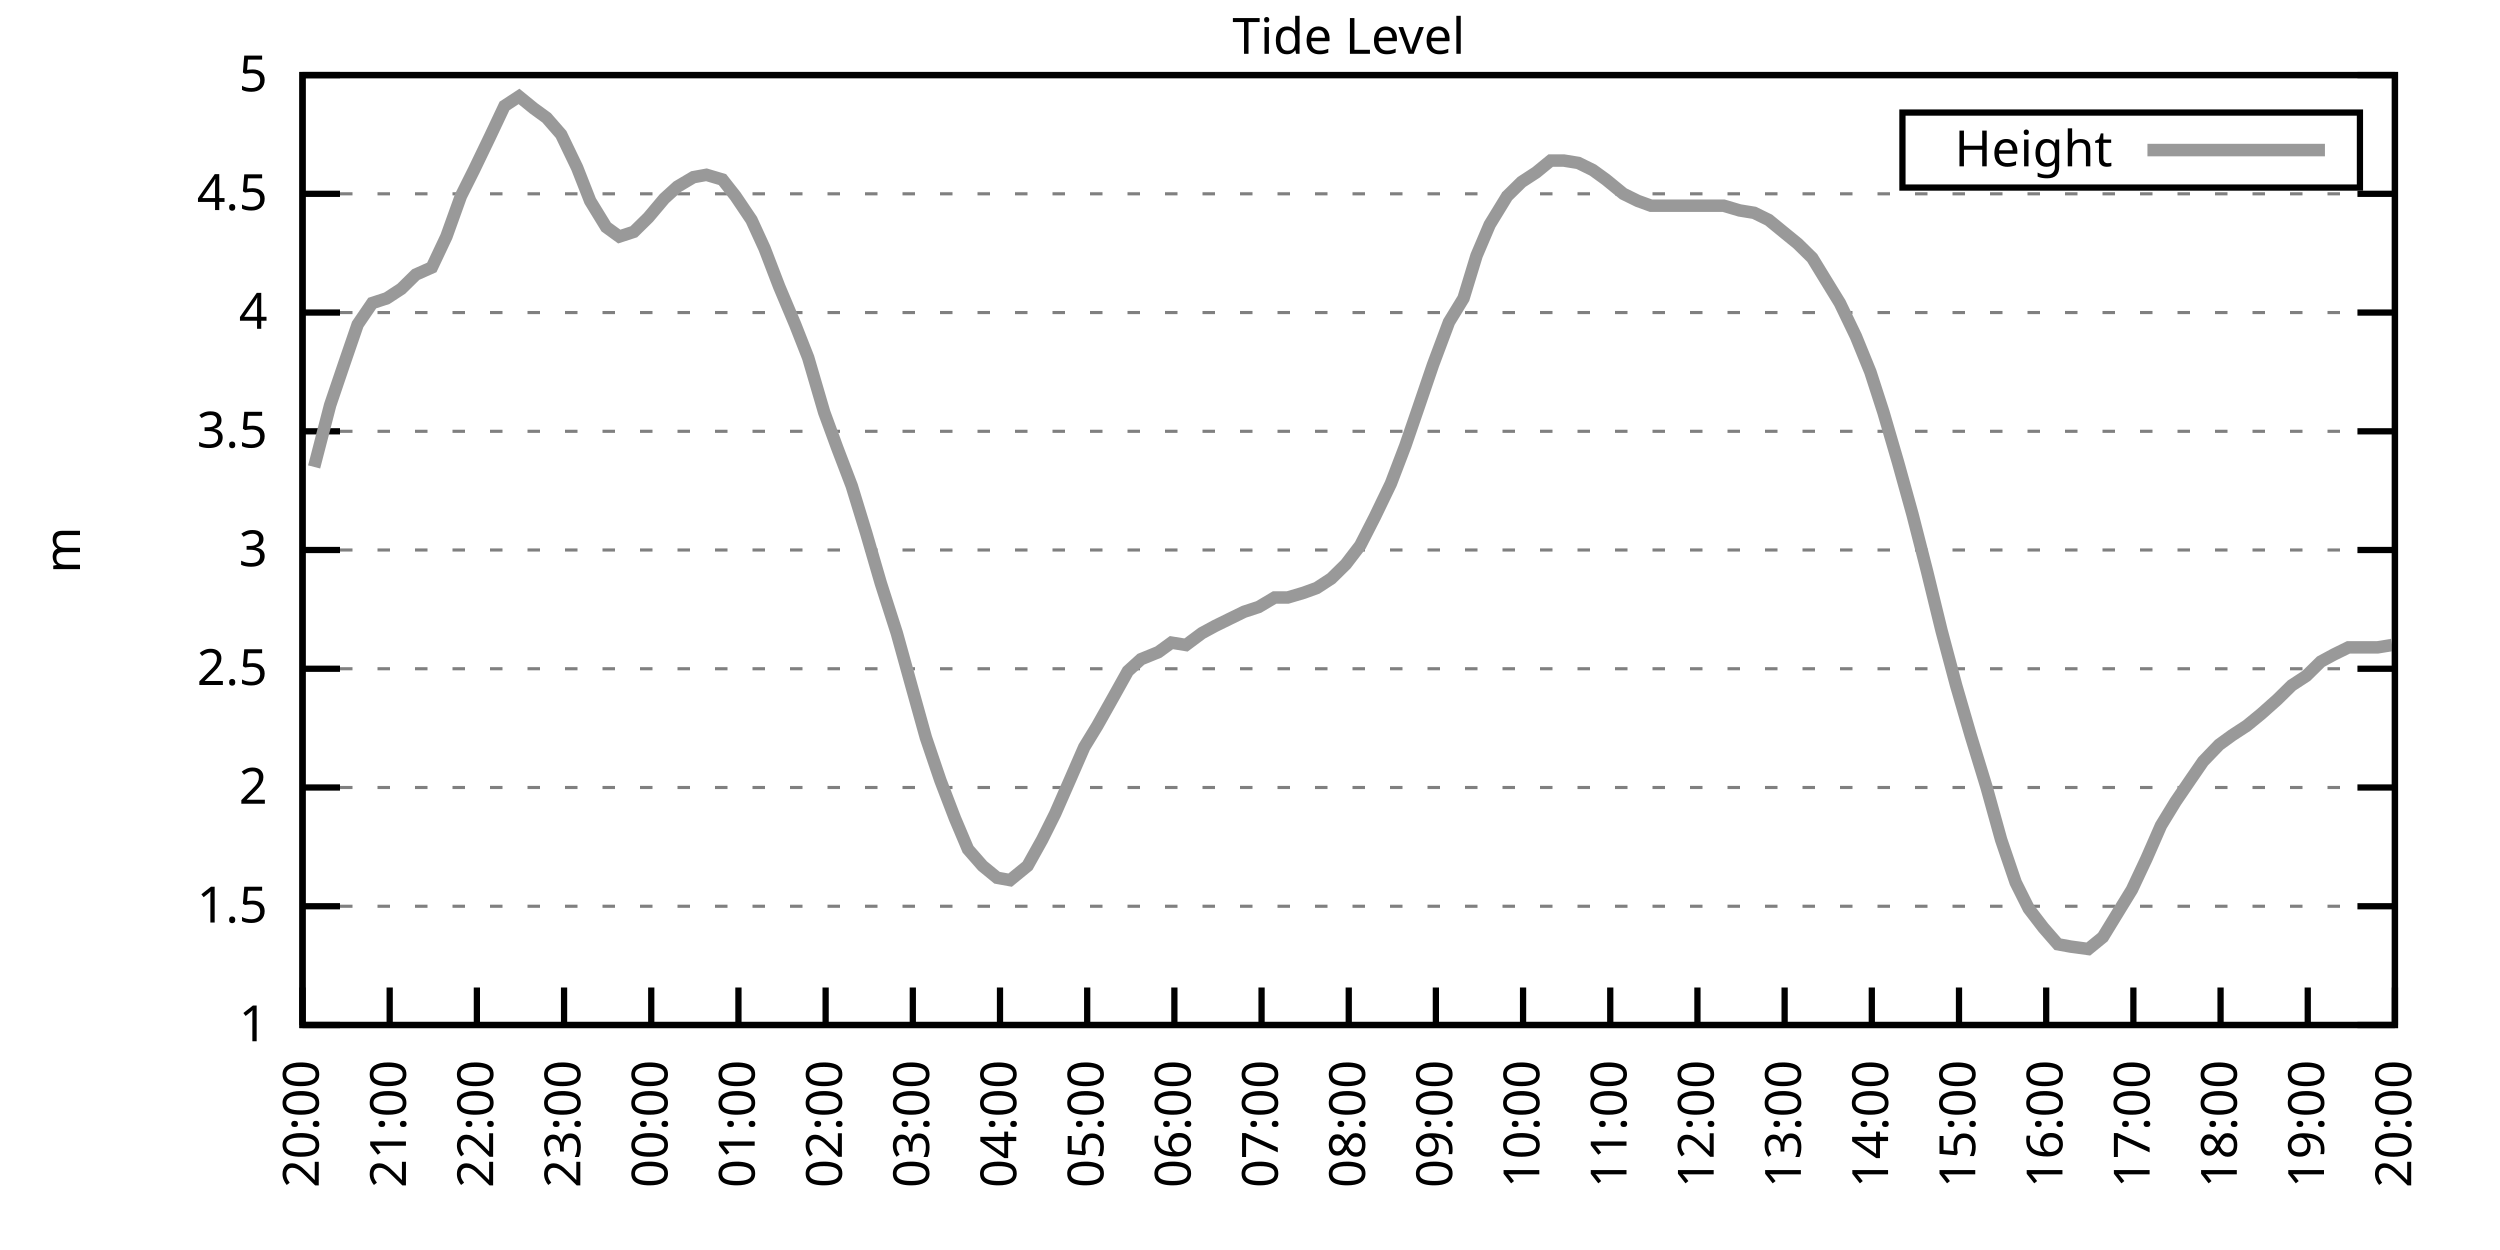
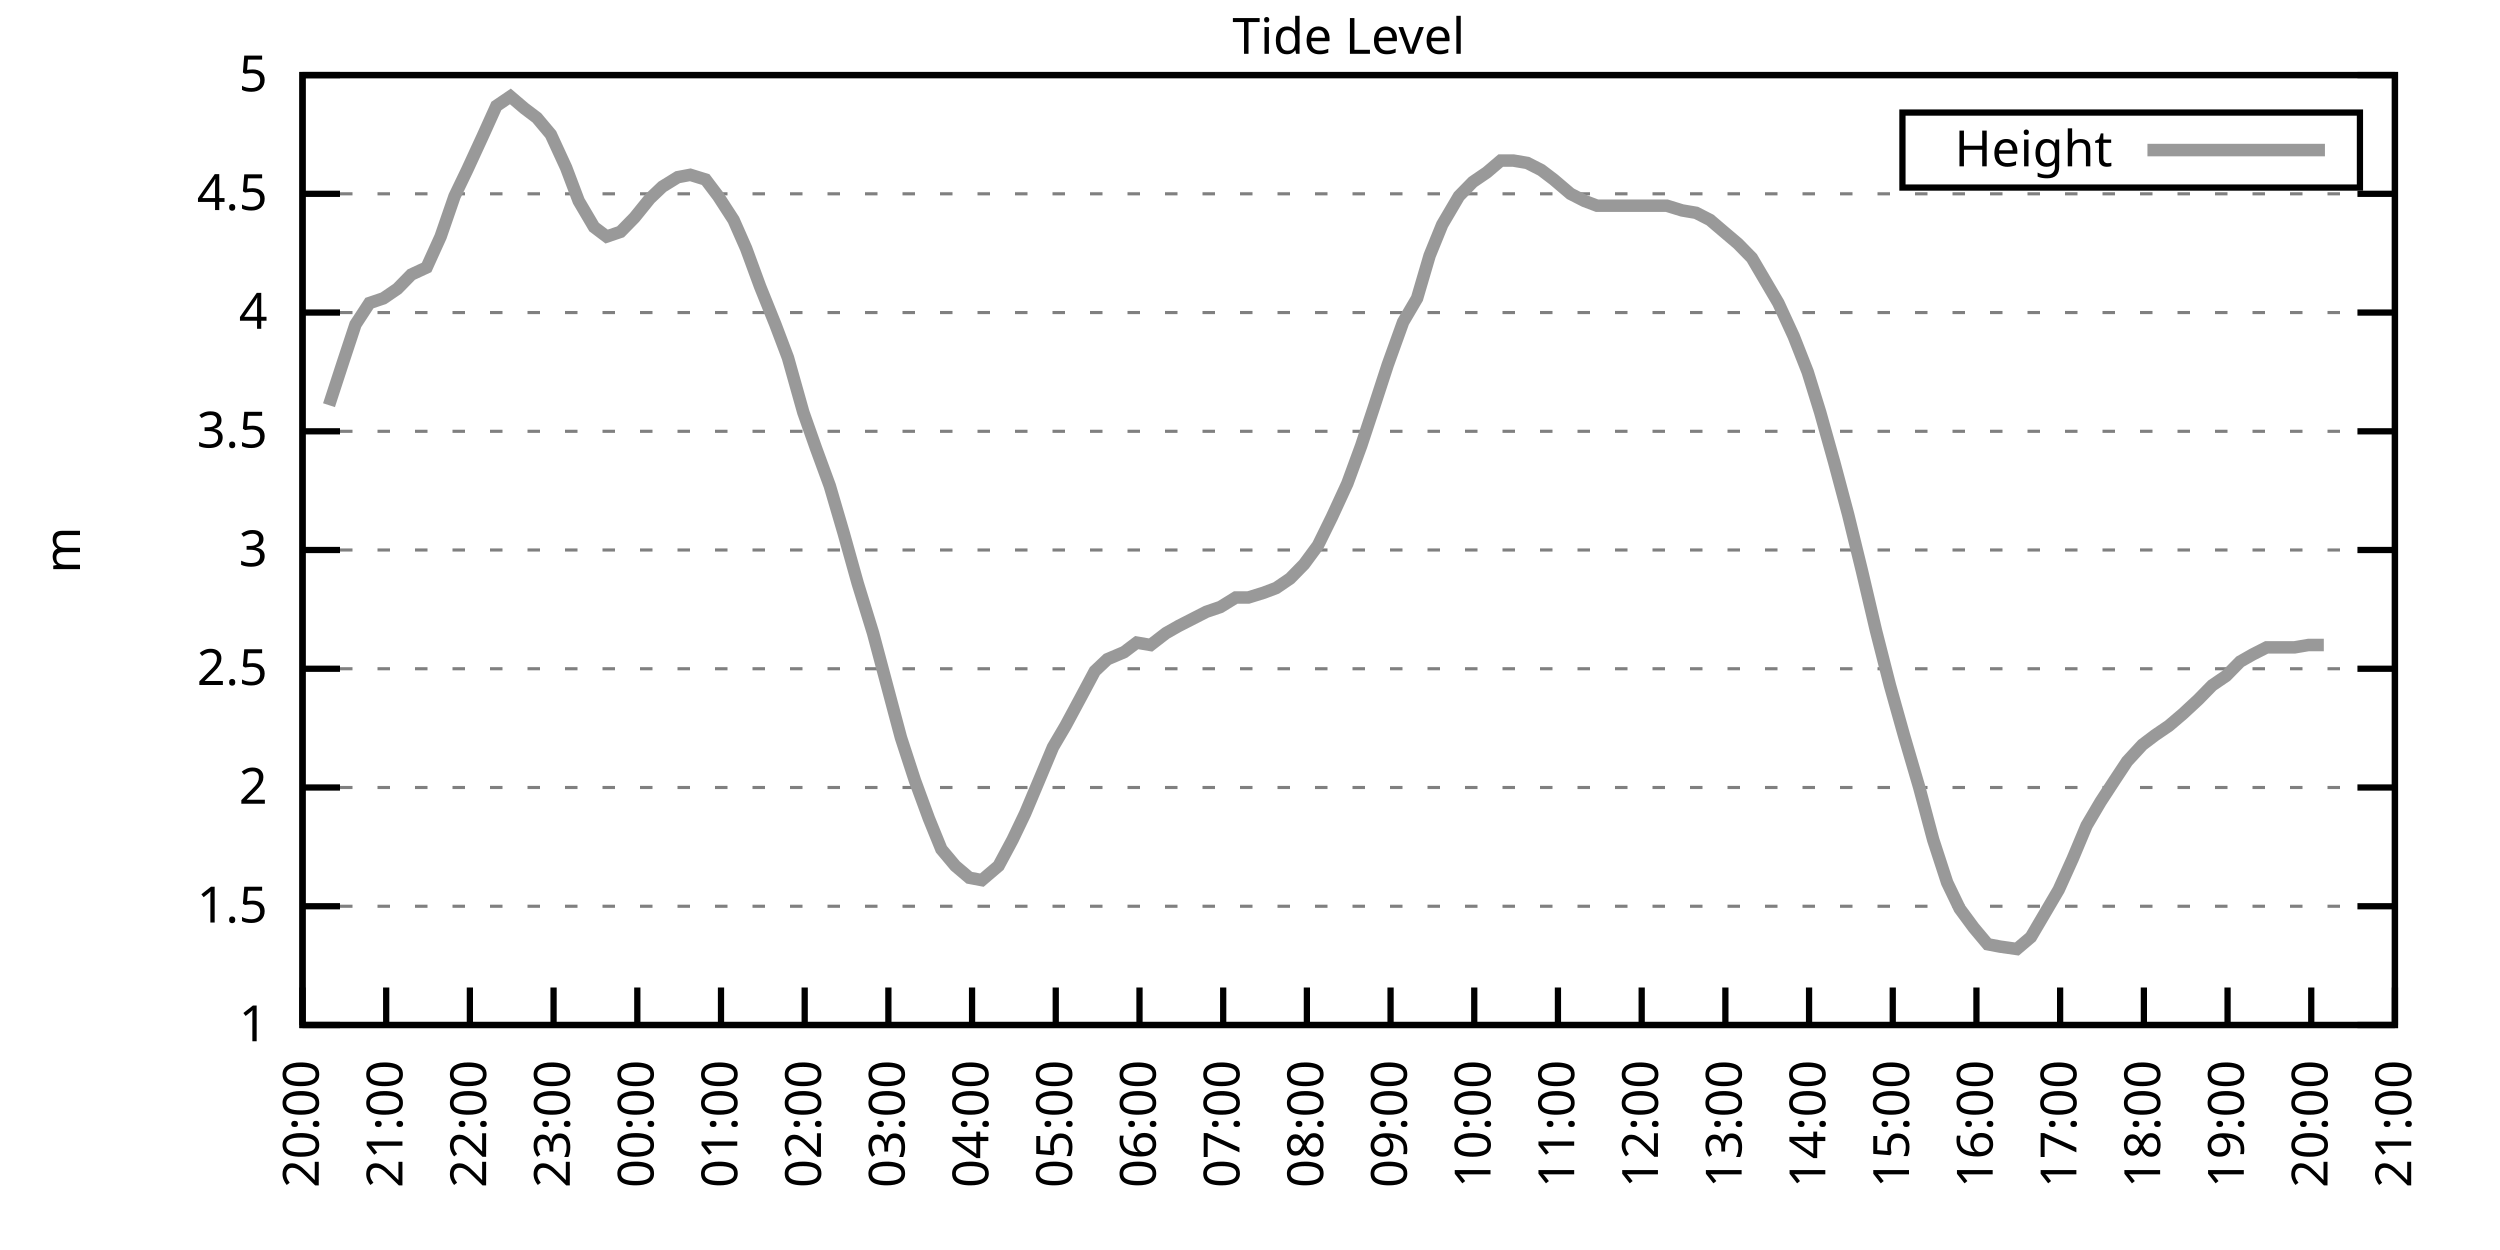
<svg xmlns="http://www.w3.org/2000/svg" xmlns:xlink="http://www.w3.org/1999/xlink" width="400" height="200" viewBox="0 0 400 200">
  <g id="gnuplot_canvas">
    <rect x="0" y="0" width="400" height="200" fill="none" />
    <defs>
      <circle id="gpDot" r="0.5" stroke-width="0.5" stroke="currentColor" />
      <path id="gpPt0" stroke-width="0.333" stroke="currentColor" d="M-1,0 h2 M0,-1 v2" />
      <path id="gpPt1" stroke-width="0.333" stroke="currentColor" d="M-1,-1 L1,1 M1,-1 L-1,1" />
      <path id="gpPt2" stroke-width="0.333" stroke="currentColor" d="M-1,0 L1,0 M0,-1 L0,1 M-1,-1 L1,1 M-1,1 L1,-1" />
      <rect id="gpPt3" stroke-width="0.333" stroke="currentColor" x="-1" y="-1" width="2" height="2" />
      <rect id="gpPt4" stroke-width="0.333" stroke="currentColor" fill="currentColor" x="-1" y="-1" width="2" height="2" />
      <circle id="gpPt5" stroke-width="0.333" stroke="currentColor" cx="0" cy="0" r="1" />
      <use xlink:href="#gpPt5" id="gpPt6" fill="currentColor" stroke="none" />
      <path id="gpPt7" stroke-width="0.333" stroke="currentColor" d="M0,-1.33 L-1.33,0.67 L1.33,0.67 z" />
      <use xlink:href="#gpPt7" id="gpPt8" fill="currentColor" stroke="none" />
      <use xlink:href="#gpPt7" id="gpPt9" stroke="currentColor" transform="rotate(180)" />
      <use xlink:href="#gpPt9" id="gpPt10" fill="currentColor" stroke="none" />
      <use xlink:href="#gpPt3" id="gpPt11" stroke="currentColor" transform="rotate(45)" />
      <use xlink:href="#gpPt11" id="gpPt12" fill="currentColor" stroke="none" />
      <path id="gpPt13" stroke-width="0.333" stroke="currentColor" d="M0,1.330 L1.265,0.411 L0.782,-1.067 L-0.782,-1.076 L-1.265,0.411 z" />
      <use xlink:href="#gpPt13" id="gpPt14" fill="currentColor" stroke="none" />
      <filter id="textbox" filterUnits="objectBoundingBox" x="0" y="0" height="1" width="1">
        <feFlood flood-color="white" flood-opacity="1" result="bgnd" />
        <feComposite in="SourceGraphic" in2="bgnd" operator="atop" />
      </filter>
      <filter id="greybox" filterUnits="objectBoundingBox" x="0" y="0" height="1" width="1">
        <feFlood flood-color="lightgrey" flood-opacity="1" result="grey" />
        <feComposite in="SourceGraphic" in2="grey" operator="atop" />
      </filter>
    </defs>
    <g fill="none" color="white" stroke="currentColor" stroke-width="1.00" stroke-linecap="butt" stroke-linejoin="miter">
</g>
    <g fill="none" color="black" stroke="currentColor" stroke-width="1.00" stroke-linecap="butt" stroke-linejoin="miter">
      <g stroke="none" shape-rendering="crispEdges">
        <polygon fill="rgb(255, 255, 255)" points="48.40,164.00 383.18,164.00 383.18,12.02 48.40,12.02 " />
      </g>
    </g>
    <g fill="none" color="black" stroke="currentColor" stroke-width="1.00" stroke-linecap="butt" stroke-linejoin="miter">
</g>
    <g fill="none" color="black" stroke="black" stroke-width="0.50" stroke-linecap="butt" stroke-linejoin="miter">
</g>
    <g fill="none" color="gray" stroke="currentColor" stroke-width="0.50" stroke-linecap="butt" stroke-linejoin="miter">
      <path stroke="gray" stroke-dasharray="2,4" class="gridline" d="M48.40,164.00 L383.19,164.00  " />
    </g>
    <g fill="none" color="gray" stroke="gray" stroke-width="1.00" stroke-linecap="butt" stroke-linejoin="miter">
</g>
    <g fill="none" color="black" stroke="currentColor" stroke-width="1.00" stroke-linecap="butt" stroke-linejoin="miter">
      <path stroke="black" d="M48.40,164.00 L54.40,164.00 M383.19,164.00 L377.19,164.00  " />
      <g transform="translate(42.80,166.60)" stroke="none" fill="black" font-family="Sans" font-size="8.00" text-anchor="end">
        <text>
          <tspan font-family="Sans"> 1</tspan>
        </text>
      </g>
    </g>
    <g fill="none" color="black" stroke="currentColor" stroke-width="1.00" stroke-linecap="butt" stroke-linejoin="miter">
</g>
    <g fill="none" color="black" stroke="black" stroke-width="0.50" stroke-linecap="butt" stroke-linejoin="miter">
</g>
    <g fill="none" color="gray" stroke="currentColor" stroke-width="0.50" stroke-linecap="butt" stroke-linejoin="miter">
      <path stroke="gray" stroke-dasharray="2,4" class="gridline" d="M48.40,145.00 L383.19,145.00  " />
    </g>
    <g fill="none" color="gray" stroke="gray" stroke-width="1.00" stroke-linecap="butt" stroke-linejoin="miter">
</g>
    <g fill="none" color="black" stroke="currentColor" stroke-width="1.00" stroke-linecap="butt" stroke-linejoin="miter">
      <path stroke="black" d="M48.40,145.00 L54.40,145.00 M383.19,145.00 L377.19,145.00  " />
      <g transform="translate(42.80,147.60)" stroke="none" fill="black" font-family="Sans" font-size="8.00" text-anchor="end">
        <text>
          <tspan font-family="Sans"> 1.5</tspan>
        </text>
      </g>
    </g>
    <g fill="none" color="black" stroke="currentColor" stroke-width="1.00" stroke-linecap="butt" stroke-linejoin="miter">
</g>
    <g fill="none" color="black" stroke="black" stroke-width="0.50" stroke-linecap="butt" stroke-linejoin="miter">
</g>
    <g fill="none" color="gray" stroke="currentColor" stroke-width="0.50" stroke-linecap="butt" stroke-linejoin="miter">
      <path stroke="gray" stroke-dasharray="2,4" class="gridline" d="M48.40,126.00 L383.19,126.00  " />
    </g>
    <g fill="none" color="gray" stroke="gray" stroke-width="1.00" stroke-linecap="butt" stroke-linejoin="miter">
</g>
    <g fill="none" color="black" stroke="currentColor" stroke-width="1.00" stroke-linecap="butt" stroke-linejoin="miter">
      <path stroke="black" d="M48.40,126.00 L54.40,126.00 M383.19,126.00 L377.19,126.00  " />
      <g transform="translate(42.80,128.60)" stroke="none" fill="black" font-family="Sans" font-size="8.00" text-anchor="end">
        <text>
          <tspan font-family="Sans"> 2</tspan>
        </text>
      </g>
    </g>
    <g fill="none" color="black" stroke="currentColor" stroke-width="1.00" stroke-linecap="butt" stroke-linejoin="miter">
</g>
    <g fill="none" color="black" stroke="black" stroke-width="0.50" stroke-linecap="butt" stroke-linejoin="miter">
</g>
    <g fill="none" color="gray" stroke="currentColor" stroke-width="0.50" stroke-linecap="butt" stroke-linejoin="miter">
      <path stroke="gray" stroke-dasharray="2,4" class="gridline" d="M48.40,107.00 L383.19,107.00  " />
    </g>
    <g fill="none" color="gray" stroke="gray" stroke-width="1.00" stroke-linecap="butt" stroke-linejoin="miter">
</g>
    <g fill="none" color="black" stroke="currentColor" stroke-width="1.00" stroke-linecap="butt" stroke-linejoin="miter">
      <path stroke="black" d="M48.40,107.00 L54.40,107.00 M383.19,107.00 L377.19,107.00  " />
      <g transform="translate(42.80,109.60)" stroke="none" fill="black" font-family="Sans" font-size="8.00" text-anchor="end">
        <text>
          <tspan font-family="Sans"> 2.5</tspan>
        </text>
      </g>
    </g>
    <g fill="none" color="black" stroke="currentColor" stroke-width="1.00" stroke-linecap="butt" stroke-linejoin="miter">
</g>
    <g fill="none" color="black" stroke="black" stroke-width="0.50" stroke-linecap="butt" stroke-linejoin="miter">
</g>
    <g fill="none" color="gray" stroke="currentColor" stroke-width="0.50" stroke-linecap="butt" stroke-linejoin="miter">
      <path stroke="gray" stroke-dasharray="2,4" class="gridline" d="M48.40,88.00 L383.19,88.00  " />
    </g>
    <g fill="none" color="gray" stroke="gray" stroke-width="1.00" stroke-linecap="butt" stroke-linejoin="miter">
</g>
    <g fill="none" color="black" stroke="currentColor" stroke-width="1.00" stroke-linecap="butt" stroke-linejoin="miter">
      <path stroke="black" d="M48.40,88.00 L54.40,88.00 M383.19,88.00 L377.19,88.00  " />
      <g transform="translate(42.80,90.60)" stroke="none" fill="black" font-family="Sans" font-size="8.00" text-anchor="end">
        <text>
          <tspan font-family="Sans"> 3</tspan>
        </text>
      </g>
    </g>
    <g fill="none" color="black" stroke="currentColor" stroke-width="1.00" stroke-linecap="butt" stroke-linejoin="miter">
</g>
    <g fill="none" color="black" stroke="black" stroke-width="0.50" stroke-linecap="butt" stroke-linejoin="miter">
</g>
    <g fill="none" color="gray" stroke="currentColor" stroke-width="0.50" stroke-linecap="butt" stroke-linejoin="miter">
      <path stroke="gray" stroke-dasharray="2,4" class="gridline" d="M48.40,69.01 L383.19,69.01  " />
    </g>
    <g fill="none" color="gray" stroke="gray" stroke-width="1.00" stroke-linecap="butt" stroke-linejoin="miter">
</g>
    <g fill="none" color="black" stroke="currentColor" stroke-width="1.00" stroke-linecap="butt" stroke-linejoin="miter">
      <path stroke="black" d="M48.40,69.01 L54.40,69.01 M383.19,69.01 L377.19,69.01  " />
      <g transform="translate(42.80,71.61)" stroke="none" fill="black" font-family="Sans" font-size="8.00" text-anchor="end">
        <text>
          <tspan font-family="Sans"> 3.5</tspan>
        </text>
      </g>
    </g>
    <g fill="none" color="black" stroke="currentColor" stroke-width="1.00" stroke-linecap="butt" stroke-linejoin="miter">
</g>
    <g fill="none" color="black" stroke="black" stroke-width="0.50" stroke-linecap="butt" stroke-linejoin="miter">
</g>
    <g fill="none" color="gray" stroke="currentColor" stroke-width="0.50" stroke-linecap="butt" stroke-linejoin="miter">
      <path stroke="gray" stroke-dasharray="2,4" class="gridline" d="M48.40,50.01 L383.19,50.01  " />
    </g>
    <g fill="none" color="gray" stroke="gray" stroke-width="1.00" stroke-linecap="butt" stroke-linejoin="miter">
</g>
    <g fill="none" color="black" stroke="currentColor" stroke-width="1.00" stroke-linecap="butt" stroke-linejoin="miter">
      <path stroke="black" d="M48.40,50.01 L54.40,50.01 M383.19,50.01 L377.19,50.01  " />
      <g transform="translate(42.80,52.61)" stroke="none" fill="black" font-family="Sans" font-size="8.00" text-anchor="end">
        <text>
          <tspan font-family="Sans"> 4</tspan>
        </text>
      </g>
    </g>
    <g fill="none" color="black" stroke="currentColor" stroke-width="1.00" stroke-linecap="butt" stroke-linejoin="miter">
</g>
    <g fill="none" color="black" stroke="black" stroke-width="0.50" stroke-linecap="butt" stroke-linejoin="miter">
</g>
    <g fill="none" color="gray" stroke="currentColor" stroke-width="0.50" stroke-linecap="butt" stroke-linejoin="miter">
      <path stroke="gray" stroke-dasharray="2,4" class="gridline" d="M48.40,31.01 L383.19,31.01  " />
    </g>
    <g fill="none" color="gray" stroke="gray" stroke-width="1.00" stroke-linecap="butt" stroke-linejoin="miter">
</g>
    <g fill="none" color="black" stroke="currentColor" stroke-width="1.00" stroke-linecap="butt" stroke-linejoin="miter">
      <path stroke="black" d="M48.40,31.01 L54.40,31.01 M383.19,31.01 L377.19,31.01  " />
      <g transform="translate(42.80,33.61)" stroke="none" fill="black" font-family="Sans" font-size="8.00" text-anchor="end">
        <text>
          <tspan font-family="Sans"> 4.5</tspan>
        </text>
      </g>
    </g>
    <g fill="none" color="black" stroke="currentColor" stroke-width="1.00" stroke-linecap="butt" stroke-linejoin="miter">
</g>
    <g fill="none" color="black" stroke="black" stroke-width="0.50" stroke-linecap="butt" stroke-linejoin="miter">
</g>
    <g fill="none" color="gray" stroke="currentColor" stroke-width="0.50" stroke-linecap="butt" stroke-linejoin="miter">
      <path stroke="gray" stroke-dasharray="2,4" class="gridline" d="M48.40,12.01 L383.19,12.01  " />
    </g>
    <g fill="none" color="gray" stroke="gray" stroke-width="1.00" stroke-linecap="butt" stroke-linejoin="miter">
</g>
    <g fill="none" color="black" stroke="currentColor" stroke-width="1.00" stroke-linecap="butt" stroke-linejoin="miter">
      <path stroke="black" d="M48.40,12.01 L54.40,12.01 M383.19,12.01 L377.19,12.01  " />
      <g transform="translate(42.80,14.61)" stroke="none" fill="black" font-family="Sans" font-size="8.00" text-anchor="end">
        <text>
          <tspan font-family="Sans"> 5</tspan>
        </text>
      </g>
    </g>
    <g fill="none" color="black" stroke="currentColor" stroke-width="1.00" stroke-linecap="butt" stroke-linejoin="miter">
      <path stroke="black" d="M48.40,164.00 L48.40,158.00  " />
      <g transform="translate(51.00,169.60) rotate(270.00)" stroke="none" fill="black" font-family="Sans" font-size="8.00" text-anchor="end">
        <text>
          <tspan font-family="Sans">20:00</tspan>
        </text>
      </g>
    </g>
    <g fill="none" color="black" stroke="currentColor" stroke-width="1.00" stroke-linecap="butt" stroke-linejoin="miter">
-       <path stroke="black" d="M62.35,164.00 L62.35,158.00  " />
-       <g transform="translate(64.95,169.60) rotate(270.00)" stroke="none" fill="black" font-family="Sans" font-size="8.00" text-anchor="end">
+       <path stroke="black" d="M61.79,164.00 L61.79,158.00  " />
+       <g transform="translate(64.39,169.60) rotate(270.00)" stroke="none" fill="black" font-family="Sans" font-size="8.00" text-anchor="end">
        <text>
          <tspan font-family="Sans">21:00</tspan>
        </text>
      </g>
    </g>
    <g fill="none" color="black" stroke="currentColor" stroke-width="1.00" stroke-linecap="butt" stroke-linejoin="miter">
-       <path stroke="black" d="M76.30,164.00 L76.30,158.00  " />
-       <g transform="translate(78.90,169.60) rotate(270.00)" stroke="none" fill="black" font-family="Sans" font-size="8.00" text-anchor="end">
+       <path stroke="black" d="M75.18,164.00 L75.18,158.00  " />
+       <g transform="translate(77.78,169.60) rotate(270.00)" stroke="none" fill="black" font-family="Sans" font-size="8.00" text-anchor="end">
        <text>
          <tspan font-family="Sans">22:00</tspan>
        </text>
      </g>
    </g>
    <g fill="none" color="black" stroke="currentColor" stroke-width="1.00" stroke-linecap="butt" stroke-linejoin="miter">
-       <path stroke="black" d="M90.25,164.00 L90.25,158.00  " />
-       <g transform="translate(92.85,169.60) rotate(270.00)" stroke="none" fill="black" font-family="Sans" font-size="8.00" text-anchor="end">
+       <path stroke="black" d="M88.57,164.00 L88.57,158.00  " />
+       <g transform="translate(91.17,169.60) rotate(270.00)" stroke="none" fill="black" font-family="Sans" font-size="8.00" text-anchor="end">
        <text>
          <tspan font-family="Sans">23:00</tspan>
        </text>
      </g>
    </g>
    <g fill="none" color="black" stroke="currentColor" stroke-width="1.00" stroke-linecap="butt" stroke-linejoin="miter">
-       <path stroke="black" d="M104.20,164.00 L104.20,158.00  " />
-       <g transform="translate(106.80,169.60) rotate(270.00)" stroke="none" fill="black" font-family="Sans" font-size="8.00" text-anchor="end">
+       <path stroke="black" d="M101.97,164.00 L101.97,158.00  " />
+       <g transform="translate(104.57,169.60) rotate(270.00)" stroke="none" fill="black" font-family="Sans" font-size="8.00" text-anchor="end">
        <text>
          <tspan font-family="Sans">00:00</tspan>
        </text>
      </g>
    </g>
    <g fill="none" color="black" stroke="currentColor" stroke-width="1.00" stroke-linecap="butt" stroke-linejoin="miter">
-       <path stroke="black" d="M118.15,164.00 L118.15,158.00  " />
-       <g transform="translate(120.75,169.60) rotate(270.00)" stroke="none" fill="black" font-family="Sans" font-size="8.00" text-anchor="end">
+       <path stroke="black" d="M115.36,164.00 L115.36,158.00  " />
+       <g transform="translate(117.96,169.60) rotate(270.00)" stroke="none" fill="black" font-family="Sans" font-size="8.00" text-anchor="end">
        <text>
          <tspan font-family="Sans">01:00</tspan>
        </text>
      </g>
    </g>
    <g fill="none" color="black" stroke="currentColor" stroke-width="1.00" stroke-linecap="butt" stroke-linejoin="miter">
-       <path stroke="black" d="M132.10,164.00 L132.10,158.00  " />
-       <g transform="translate(134.70,169.60) rotate(270.00)" stroke="none" fill="black" font-family="Sans" font-size="8.00" text-anchor="end">
+       <path stroke="black" d="M128.75,164.00 L128.75,158.00  " />
+       <g transform="translate(131.35,169.60) rotate(270.00)" stroke="none" fill="black" font-family="Sans" font-size="8.00" text-anchor="end">
        <text>
          <tspan font-family="Sans">02:00</tspan>
        </text>
      </g>
    </g>
    <g fill="none" color="black" stroke="currentColor" stroke-width="1.00" stroke-linecap="butt" stroke-linejoin="miter">
-       <path stroke="black" d="M146.05,164.00 L146.05,158.00  " />
-       <g transform="translate(148.65,169.60) rotate(270.00)" stroke="none" fill="black" font-family="Sans" font-size="8.00" text-anchor="end">
+       <path stroke="black" d="M142.14,164.00 L142.14,158.00  " />
+       <g transform="translate(144.74,169.60) rotate(270.00)" stroke="none" fill="black" font-family="Sans" font-size="8.00" text-anchor="end">
        <text>
          <tspan font-family="Sans">03:00</tspan>
        </text>
      </g>
    </g>
    <g fill="none" color="black" stroke="currentColor" stroke-width="1.00" stroke-linecap="butt" stroke-linejoin="miter">
-       <path stroke="black" d="M160.00,164.00 L160.00,158.00  " />
-       <g transform="translate(162.60,169.60) rotate(270.00)" stroke="none" fill="black" font-family="Sans" font-size="8.00" text-anchor="end">
+       <path stroke="black" d="M155.53,164.00 L155.53,158.00  " />
+       <g transform="translate(158.13,169.60) rotate(270.00)" stroke="none" fill="black" font-family="Sans" font-size="8.00" text-anchor="end">
        <text>
          <tspan font-family="Sans">04:00</tspan>
        </text>
      </g>
    </g>
    <g fill="none" color="black" stroke="currentColor" stroke-width="1.00" stroke-linecap="butt" stroke-linejoin="miter">
-       <path stroke="black" d="M173.95,164.00 L173.95,158.00  " />
-       <g transform="translate(176.55,169.60) rotate(270.00)" stroke="none" fill="black" font-family="Sans" font-size="8.00" text-anchor="end">
+       <path stroke="black" d="M168.92,164.00 L168.92,158.00  " />
+       <g transform="translate(171.52,169.60) rotate(270.00)" stroke="none" fill="black" font-family="Sans" font-size="8.00" text-anchor="end">
        <text>
          <tspan font-family="Sans">05:00</tspan>
        </text>
      </g>
    </g>
    <g fill="none" color="black" stroke="currentColor" stroke-width="1.00" stroke-linecap="butt" stroke-linejoin="miter">
-       <path stroke="black" d="M187.90,164.00 L187.90,158.00  " />
-       <g transform="translate(190.50,169.60) rotate(270.00)" stroke="none" fill="black" font-family="Sans" font-size="8.00" text-anchor="end">
+       <path stroke="black" d="M182.32,164.00 L182.32,158.00  " />
+       <g transform="translate(184.92,169.60) rotate(270.00)" stroke="none" fill="black" font-family="Sans" font-size="8.00" text-anchor="end">
        <text>
          <tspan font-family="Sans">06:00</tspan>
        </text>
      </g>
    </g>
    <g fill="none" color="black" stroke="currentColor" stroke-width="1.00" stroke-linecap="butt" stroke-linejoin="miter">
-       <path stroke="black" d="M201.85,164.00 L201.85,158.00  " />
-       <g transform="translate(204.45,169.60) rotate(270.00)" stroke="none" fill="black" font-family="Sans" font-size="8.00" text-anchor="end">
+       <path stroke="black" d="M195.71,164.00 L195.71,158.00  " />
+       <g transform="translate(198.31,169.60) rotate(270.00)" stroke="none" fill="black" font-family="Sans" font-size="8.00" text-anchor="end">
        <text>
          <tspan font-family="Sans">07:00</tspan>
        </text>
      </g>
    </g>
    <g fill="none" color="black" stroke="currentColor" stroke-width="1.00" stroke-linecap="butt" stroke-linejoin="miter">
-       <path stroke="black" d="M215.80,164.00 L215.80,158.00  " />
-       <g transform="translate(218.40,169.60) rotate(270.00)" stroke="none" fill="black" font-family="Sans" font-size="8.00" text-anchor="end">
+       <path stroke="black" d="M209.10,164.00 L209.10,158.00  " />
+       <g transform="translate(211.70,169.60) rotate(270.00)" stroke="none" fill="black" font-family="Sans" font-size="8.00" text-anchor="end">
        <text>
          <tspan font-family="Sans">08:00</tspan>
        </text>
      </g>
    </g>
    <g fill="none" color="black" stroke="currentColor" stroke-width="1.00" stroke-linecap="butt" stroke-linejoin="miter">
-       <path stroke="black" d="M229.74,164.00 L229.74,158.00  " />
-       <g transform="translate(232.34,169.60) rotate(270.00)" stroke="none" fill="black" font-family="Sans" font-size="8.00" text-anchor="end">
+       <path stroke="black" d="M222.49,164.00 L222.49,158.00  " />
+       <g transform="translate(225.09,169.60) rotate(270.00)" stroke="none" fill="black" font-family="Sans" font-size="8.00" text-anchor="end">
        <text>
          <tspan font-family="Sans">09:00</tspan>
        </text>
      </g>
    </g>
    <g fill="none" color="black" stroke="currentColor" stroke-width="1.00" stroke-linecap="butt" stroke-linejoin="miter">
-       <path stroke="black" d="M243.69,164.00 L243.69,158.00  " />
-       <g transform="translate(246.29,169.60) rotate(270.00)" stroke="none" fill="black" font-family="Sans" font-size="8.00" text-anchor="end">
+       <path stroke="black" d="M235.88,164.00 L235.88,158.00  " />
+       <g transform="translate(238.48,169.60) rotate(270.00)" stroke="none" fill="black" font-family="Sans" font-size="8.00" text-anchor="end">
        <text>
          <tspan font-family="Sans">10:00</tspan>
        </text>
      </g>
    </g>
    <g fill="none" color="black" stroke="currentColor" stroke-width="1.00" stroke-linecap="butt" stroke-linejoin="miter">
-       <path stroke="black" d="M257.64,164.00 L257.64,158.00  " />
-       <g transform="translate(260.24,169.60) rotate(270.00)" stroke="none" fill="black" font-family="Sans" font-size="8.00" text-anchor="end">
+       <path stroke="black" d="M249.27,164.00 L249.27,158.00  " />
+       <g transform="translate(251.87,169.60) rotate(270.00)" stroke="none" fill="black" font-family="Sans" font-size="8.00" text-anchor="end">
        <text>
          <tspan font-family="Sans">11:00</tspan>
        </text>
      </g>
    </g>
    <g fill="none" color="black" stroke="currentColor" stroke-width="1.00" stroke-linecap="butt" stroke-linejoin="miter">
-       <path stroke="black" d="M271.59,164.00 L271.59,158.00  " />
-       <g transform="translate(274.19,169.60) rotate(270.00)" stroke="none" fill="black" font-family="Sans" font-size="8.00" text-anchor="end">
+       <path stroke="black" d="M262.67,164.00 L262.67,158.00  " />
+       <g transform="translate(265.27,169.60) rotate(270.00)" stroke="none" fill="black" font-family="Sans" font-size="8.00" text-anchor="end">
        <text>
          <tspan font-family="Sans">12:00</tspan>
        </text>
      </g>
    </g>
    <g fill="none" color="black" stroke="currentColor" stroke-width="1.00" stroke-linecap="butt" stroke-linejoin="miter">
-       <path stroke="black" d="M285.54,164.00 L285.54,158.00  " />
-       <g transform="translate(288.14,169.60) rotate(270.00)" stroke="none" fill="black" font-family="Sans" font-size="8.00" text-anchor="end">
+       <path stroke="black" d="M276.06,164.00 L276.06,158.00  " />
+       <g transform="translate(278.66,169.60) rotate(270.00)" stroke="none" fill="black" font-family="Sans" font-size="8.00" text-anchor="end">
        <text>
          <tspan font-family="Sans">13:00</tspan>
        </text>
      </g>
    </g>
    <g fill="none" color="black" stroke="currentColor" stroke-width="1.00" stroke-linecap="butt" stroke-linejoin="miter">
-       <path stroke="black" d="M299.49,164.00 L299.49,158.00  " />
-       <g transform="translate(302.09,169.60) rotate(270.00)" stroke="none" fill="black" font-family="Sans" font-size="8.00" text-anchor="end">
+       <path stroke="black" d="M289.45,164.00 L289.45,158.00  " />
+       <g transform="translate(292.05,169.60) rotate(270.00)" stroke="none" fill="black" font-family="Sans" font-size="8.00" text-anchor="end">
        <text>
          <tspan font-family="Sans">14:00</tspan>
        </text>
      </g>
    </g>
    <g fill="none" color="black" stroke="currentColor" stroke-width="1.00" stroke-linecap="butt" stroke-linejoin="miter">
-       <path stroke="black" d="M313.44,164.00 L313.44,158.00  " />
-       <g transform="translate(316.04,169.60) rotate(270.00)" stroke="none" fill="black" font-family="Sans" font-size="8.00" text-anchor="end">
+       <path stroke="black" d="M302.84,164.00 L302.84,158.00  " />
+       <g transform="translate(305.44,169.60) rotate(270.00)" stroke="none" fill="black" font-family="Sans" font-size="8.00" text-anchor="end">
        <text>
          <tspan font-family="Sans">15:00</tspan>
        </text>
      </g>
    </g>
    <g fill="none" color="black" stroke="currentColor" stroke-width="1.00" stroke-linecap="butt" stroke-linejoin="miter">
-       <path stroke="black" d="M327.39,164.00 L327.39,158.00  " />
-       <g transform="translate(329.99,169.60) rotate(270.00)" stroke="none" fill="black" font-family="Sans" font-size="8.00" text-anchor="end">
+       <path stroke="black" d="M316.23,164.00 L316.23,158.00  " />
+       <g transform="translate(318.83,169.60) rotate(270.00)" stroke="none" fill="black" font-family="Sans" font-size="8.00" text-anchor="end">
        <text>
          <tspan font-family="Sans">16:00</tspan>
        </text>
      </g>
    </g>
    <g fill="none" color="black" stroke="currentColor" stroke-width="1.00" stroke-linecap="butt" stroke-linejoin="miter">
-       <path stroke="black" d="M341.34,164.00 L341.34,158.00  " />
-       <g transform="translate(343.94,169.60) rotate(270.00)" stroke="none" fill="black" font-family="Sans" font-size="8.00" text-anchor="end">
+       <path stroke="black" d="M329.62,164.00 L329.62,158.00  " />
+       <g transform="translate(332.22,169.60) rotate(270.00)" stroke="none" fill="black" font-family="Sans" font-size="8.00" text-anchor="end">
        <text>
          <tspan font-family="Sans">17:00</tspan>
        </text>
      </g>
    </g>
    <g fill="none" color="black" stroke="currentColor" stroke-width="1.00" stroke-linecap="butt" stroke-linejoin="miter">
-       <path stroke="black" d="M355.29,164.00 L355.29,158.00  " />
-       <g transform="translate(357.89,169.60) rotate(270.00)" stroke="none" fill="black" font-family="Sans" font-size="8.00" text-anchor="end">
+       <path stroke="black" d="M343.02,164.00 L343.02,158.00  " />
+       <g transform="translate(345.62,169.60) rotate(270.00)" stroke="none" fill="black" font-family="Sans" font-size="8.00" text-anchor="end">
        <text>
          <tspan font-family="Sans">18:00</tspan>
        </text>
      </g>
    </g>
    <g fill="none" color="black" stroke="currentColor" stroke-width="1.00" stroke-linecap="butt" stroke-linejoin="miter">
-       <path stroke="black" d="M369.24,164.00 L369.24,158.00  " />
-       <g transform="translate(371.84,169.60) rotate(270.00)" stroke="none" fill="black" font-family="Sans" font-size="8.00" text-anchor="end">
+       <path stroke="black" d="M356.41,164.00 L356.41,158.00  " />
+       <g transform="translate(359.01,169.60) rotate(270.00)" stroke="none" fill="black" font-family="Sans" font-size="8.00" text-anchor="end">
        <text>
          <tspan font-family="Sans">19:00</tspan>
+         </text>
+       </g>
+     </g>
+     <g fill="none" color="black" stroke="currentColor" stroke-width="1.00" stroke-linecap="butt" stroke-linejoin="miter">
+       <path stroke="black" d="M369.80,164.00 L369.80,158.00  " />
+       <g transform="translate(372.40,169.60) rotate(270.00)" stroke="none" fill="black" font-family="Sans" font-size="8.00" text-anchor="end">
+         <text>
+           <tspan font-family="Sans">20:00</tspan>
        </text>
      </g>
    </g>
    <g fill="none" color="black" stroke="currentColor" stroke-width="1.00" stroke-linecap="butt" stroke-linejoin="miter">
      <path stroke="black" d="M383.19,164.00 L383.19,158.00  " />
      <g transform="translate(385.79,169.60) rotate(270.00)" stroke="none" fill="black" font-family="Sans" font-size="8.00" text-anchor="end">
        <text>
-           <tspan font-family="Sans">20:00</tspan>
+           <tspan font-family="Sans">21:00</tspan>
        </text>
      </g>
    </g>
    <g fill="none" color="black" stroke="currentColor" stroke-width="1.00" stroke-linecap="butt" stroke-linejoin="miter">
</g>
    <g fill="none" color="black" stroke="currentColor" stroke-width="1.00" stroke-linecap="butt" stroke-linejoin="miter">
      <path stroke="black" d="M48.40,12.01 L48.40,164.00 L383.19,164.00 L383.19,12.01 L48.40,12.01 Z  " />
    </g>
    <g fill="none" color="black" stroke="currentColor" stroke-width="1.00" stroke-linecap="butt" stroke-linejoin="miter">
</g>
    <g fill="none" color="black" stroke="currentColor" stroke-width="1.00" stroke-linecap="butt" stroke-linejoin="miter">
      <path stroke="black" d="M304.39,30.01 L304.39,18.01 L377.59,18.01 L377.59,30.01 L304.39,30.01 Z  " />
    </g>
    <g id="Tide_level_plot_1">
      <g fill="none" color="white" stroke="black" stroke-width="2.00" stroke-linecap="butt" stroke-linejoin="miter">
</g>
      <g fill="none" color="black" stroke="currentColor" stroke-width="2.00" stroke-linecap="butt" stroke-linejoin="miter">
        <g transform="translate(337.99,26.61)" stroke="none" fill="black" font-family="Sans" font-size="8.00" text-anchor="end">
          <text>
            <tspan font-family="Sans">Height</tspan>
          </text>
        </g>
      </g>
      <g fill="none" color="black" stroke="currentColor" stroke-width="2.00" stroke-linecap="butt" stroke-linejoin="miter">
-         <path stroke="rgb(153, 153, 153)" d="M343.59,24.01 L371.99,24.01 M50.26,74.71 L52.82,64.83 L55.14,57.99 L57.23,51.91 L59.56,48.49 L61.88,47.73   L64.21,46.21 L66.53,43.93 L69.09,42.79 L71.42,37.85 L73.74,31.39 L75.83,27.21 L78.39,21.89 L80.72,16.95   L83.04,15.43 L85.37,17.33 L87.46,18.85 L89.78,21.51 L92.34,26.83 L94.43,32.15 L96.99,36.33 L99.08,37.85   L101.41,37.09 L103.73,34.81 L106.29,31.77 L108.38,29.87 L110.94,28.35 L113.03,27.97 L115.59,28.73 L117.68,31.39   L120.24,35.19 L122.33,39.75 L124.66,45.83 L127.22,51.91 L129.31,57.23 L131.87,65.97 L133.96,71.67 L136.28,77.75   L138.61,85.35 L140.93,93.32 L143.49,101.30 L145.81,109.66 L148.14,118.02 L150.46,124.86 L152.79,130.94 L154.88,135.88   L157.21,138.54 L159.53,140.44 L161.62,140.82 L164.41,138.54 L166.74,134.36 L168.83,130.18 L171.16,124.86 L173.48,119.54   L175.57,116.12 L178.13,111.56 L180.46,107.38 L182.55,105.48 L185.34,104.34 L187.43,102.82 L189.76,103.20 L192.31,101.30   L194.41,100.16 L196.73,99.02 L199.06,97.88 L201.38,97.12 L203.94,95.60 L206.03,95.60 L208.59,94.84 L210.68,94.08   L213.01,92.56 L215.33,90.28 L217.65,87.25 L219.98,82.69 L222.54,77.37 L224.86,71.29 L226.95,65.21 L229.28,58.37   L231.84,51.53 L234.16,47.73 L236.25,40.89 L238.35,35.95 L241.14,31.39 L243.46,29.11 L245.79,27.59 L248.11,25.69   L250.20,25.69 L252.53,26.07 L254.85,27.21 L256.95,28.73 L259.74,31.01 L262.06,32.15 L264.15,32.91 L266.48,32.91   L268.80,32.91 L270.90,32.91 L273.69,32.91 L275.78,32.91 L278.34,33.67 L280.66,34.05 L282.99,35.19 L285.31,37.09   L287.64,38.99 L289.96,41.27 L292.05,44.69 L294.38,48.49 L296.94,53.81 L299.26,59.51 L301.35,65.97 L303.68,73.95   L306.00,82.31 L308.33,91.42 L310.65,100.92 L312.98,109.66 L315.30,117.64 L317.86,126.00 L320.18,134.36 L322.51,141.20   L324.60,145.38 L326.93,148.42 L329.25,151.08 L331.34,151.46 L334.13,151.84 L336.46,149.94 L338.55,146.52 L341.11,142.34   L343.43,137.40 L345.76,132.08 L348.08,128.28 L350.41,124.86 L352.50,121.82 L355.06,119.16 L357.15,117.64 L359.48,116.12   L361.80,114.22 L364.36,111.94 L366.68,109.66 L369.01,108.14 L371.33,105.86 L373.43,104.72 L375.75,103.58 L378.08,103.58   L380.40,103.58 L382.73,103.20  " />
+         <path stroke="rgb(153, 153, 153)" d="M343.59,24.01 L371.99,24.01 M52.64,64.83 L54.87,57.99 L56.88,51.91 L59.11,48.49 L61.35,47.73 L63.58,46.21   L65.81,43.93 L68.26,42.79 L70.50,37.85 L72.73,31.39 L74.74,27.21 L77.19,21.89 L79.42,16.95 L81.66,15.43   L83.89,17.33 L85.90,18.85 L88.13,21.51 L90.58,26.83 L92.59,32.15 L95.05,36.33 L97.06,37.85 L99.29,37.09   L101.52,34.81 L103.98,31.77 L105.98,29.87 L108.44,28.35 L110.45,27.97 L112.90,28.73 L114.91,31.39 L117.37,35.19   L119.38,39.75 L121.61,45.83 L124.06,51.91 L126.07,57.23 L128.53,65.97 L130.54,71.67 L132.77,77.75 L135.00,85.35   L137.23,93.32 L139.69,101.30 L141.92,109.66 L144.15,118.02 L146.38,124.86 L148.61,130.94 L150.62,135.88 L152.85,138.54   L155.09,140.44 L157.10,140.82 L159.77,138.54 L162.01,134.36 L164.01,130.18 L166.25,124.86 L168.48,119.54 L170.49,116.12   L172.94,111.56 L175.17,107.38 L177.18,105.48 L179.86,104.34 L181.87,102.82 L184.10,103.20 L186.56,101.30 L188.57,100.16   L190.80,99.02 L193.03,97.88 L195.26,97.12 L197.72,95.60 L199.73,95.60 L202.18,94.84 L204.19,94.08 L206.42,92.56   L208.65,90.28 L210.88,87.25 L213.12,82.69 L215.57,77.37 L217.80,71.29 L219.81,65.21 L222.04,58.37 L224.50,51.53   L226.73,47.73 L228.74,40.89 L230.75,35.95 L233.43,31.39 L235.66,29.11 L237.89,27.59 L240.12,25.69 L242.13,25.69   L244.36,26.07 L246.60,27.21 L248.60,28.73 L251.28,31.01 L253.51,32.15 L255.52,32.91 L257.76,32.91 L259.99,32.91   L262.00,32.91 L264.67,32.91 L266.68,32.91 L269.14,33.67 L271.37,34.05 L273.60,35.19 L275.83,37.09 L278.07,38.99   L280.30,41.27 L282.31,44.69 L284.54,48.49 L286.99,53.81 L289.23,59.51 L291.23,65.97 L293.47,73.95 L295.70,82.31   L297.93,91.42 L300.16,100.92 L302.39,109.66 L304.63,117.64 L307.08,126.00 L309.31,134.36 L311.54,141.20 L313.55,145.38   L315.79,148.42 L318.02,151.08 L320.03,151.46 L322.70,151.84 L324.94,149.94 L326.95,146.52 L329.40,142.34 L331.63,137.40   L333.86,132.08 L336.10,128.28 L338.33,124.86 L340.34,121.82 L342.79,119.16 L344.80,117.64 L347.03,116.12 L349.26,114.22   L351.72,111.94 L353.95,109.66 L356.18,108.14 L358.42,105.86 L360.42,104.72 L362.66,103.58 L364.89,103.58 L367.12,103.58   L369.35,103.20 L371.81,103.20  " />
      </g>
    </g>
    <g fill="none" color="black" stroke="currentColor" stroke-width="2.00" stroke-linecap="butt" stroke-linejoin="miter">
</g>
    <g fill="none" color="black" stroke="black" stroke-width="1.00" stroke-linecap="butt" stroke-linejoin="miter">
</g>
    <g fill="none" color="black" stroke="currentColor" stroke-width="1.00" stroke-linecap="butt" stroke-linejoin="miter">
      <path stroke="black" d="M48.40,12.01 L48.40,164.00 L383.19,164.00 L383.19,12.01 L48.40,12.01 Z  " />
      <g transform="translate(12.80,88.01) rotate(270.00)" stroke="none" fill="black" font-family="Sans" font-size="8.00" text-anchor="middle">
        <text>
          <tspan font-family="Sans">m</tspan>
        </text>
      </g>
    </g>
    <g fill="none" color="black" stroke="currentColor" stroke-width="1.00" stroke-linecap="butt" stroke-linejoin="miter">
</g>
    <g fill="none" color="black" stroke="currentColor" stroke-width="1.00" stroke-linecap="butt" stroke-linejoin="miter">
      <g transform="translate(215.79,8.61)" stroke="none" fill="black" font-family="Sans" font-size="8.00" text-anchor="middle">
        <text>
          <tspan font-family="Sans">Tide Level</tspan>
        </text>
      </g>
    </g>
    <g fill="none" color="black" stroke="currentColor" stroke-width="1.00" stroke-linecap="butt" stroke-linejoin="miter">
</g>
  </g>
</svg>
